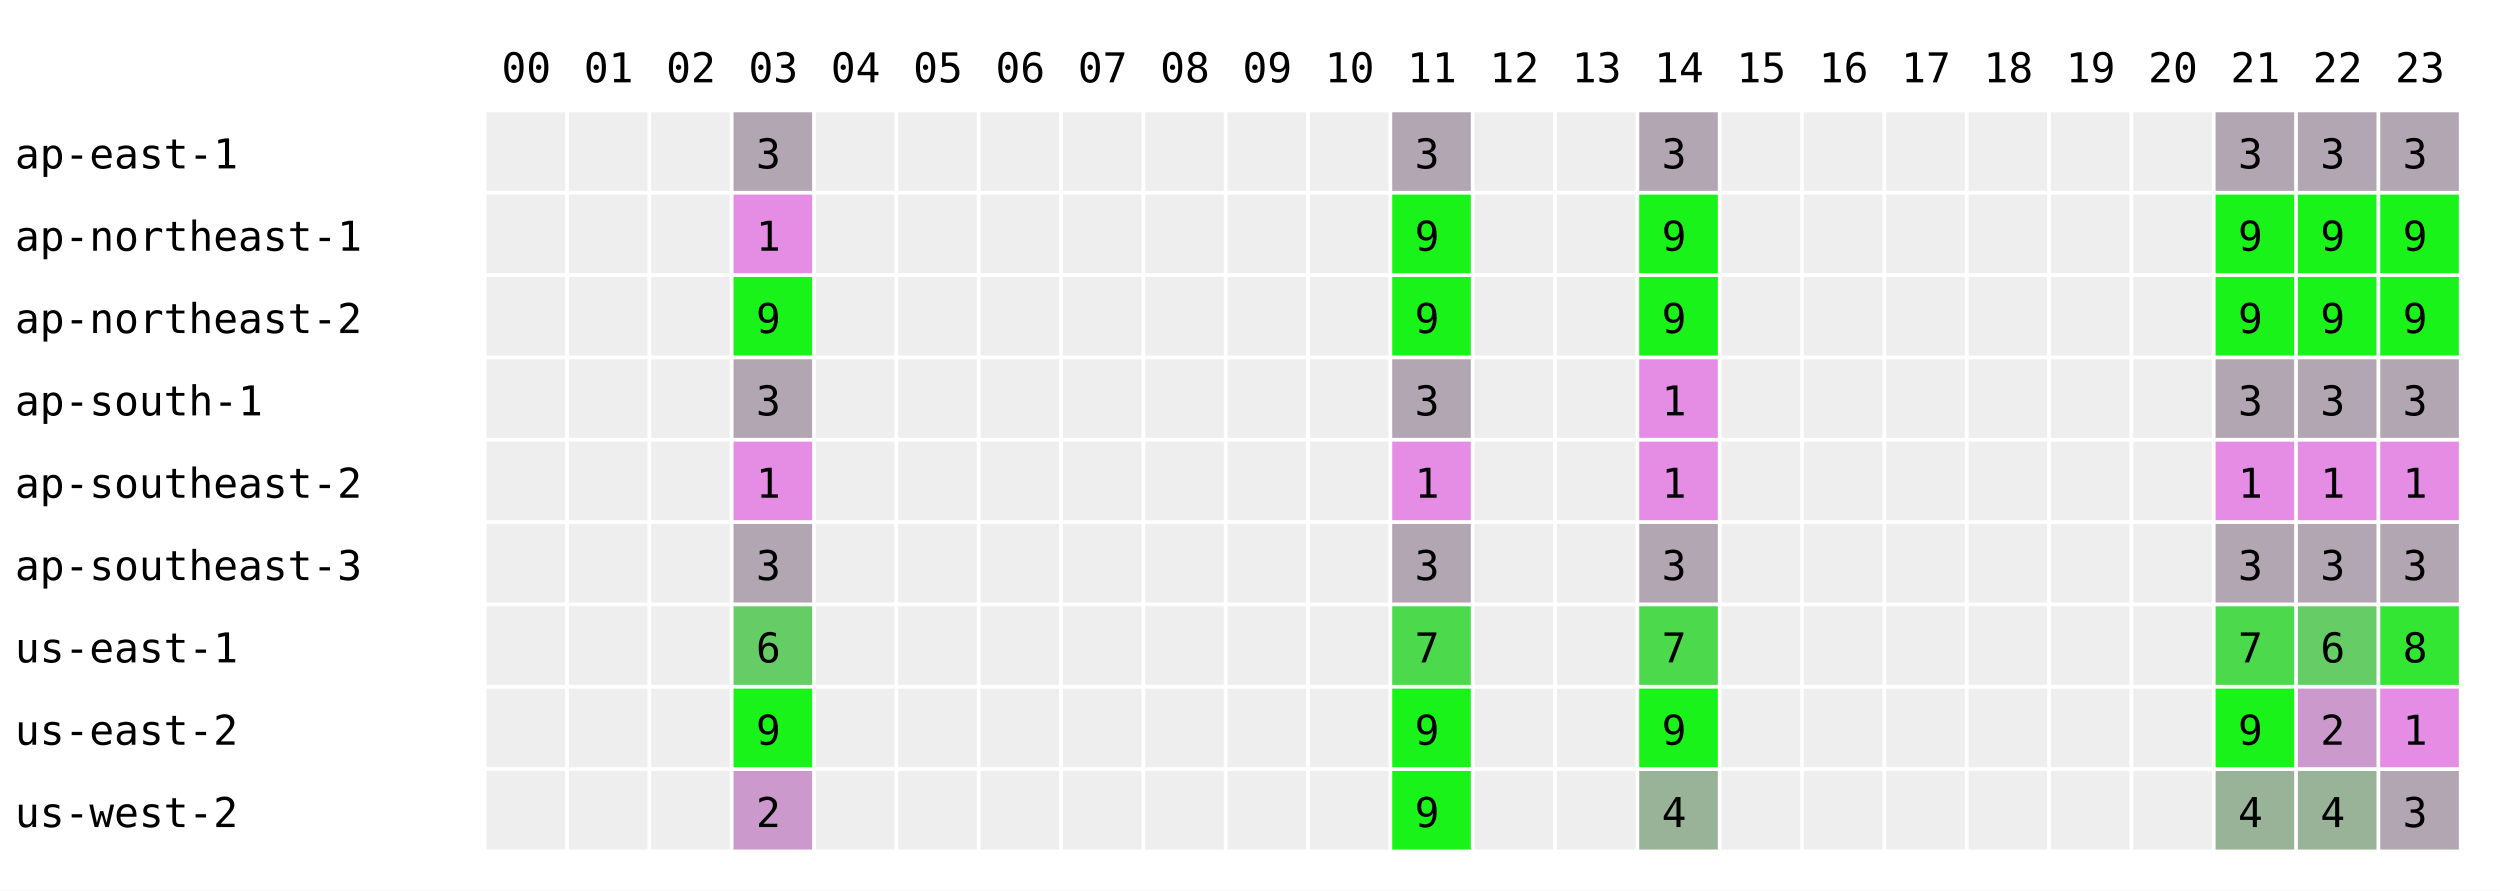
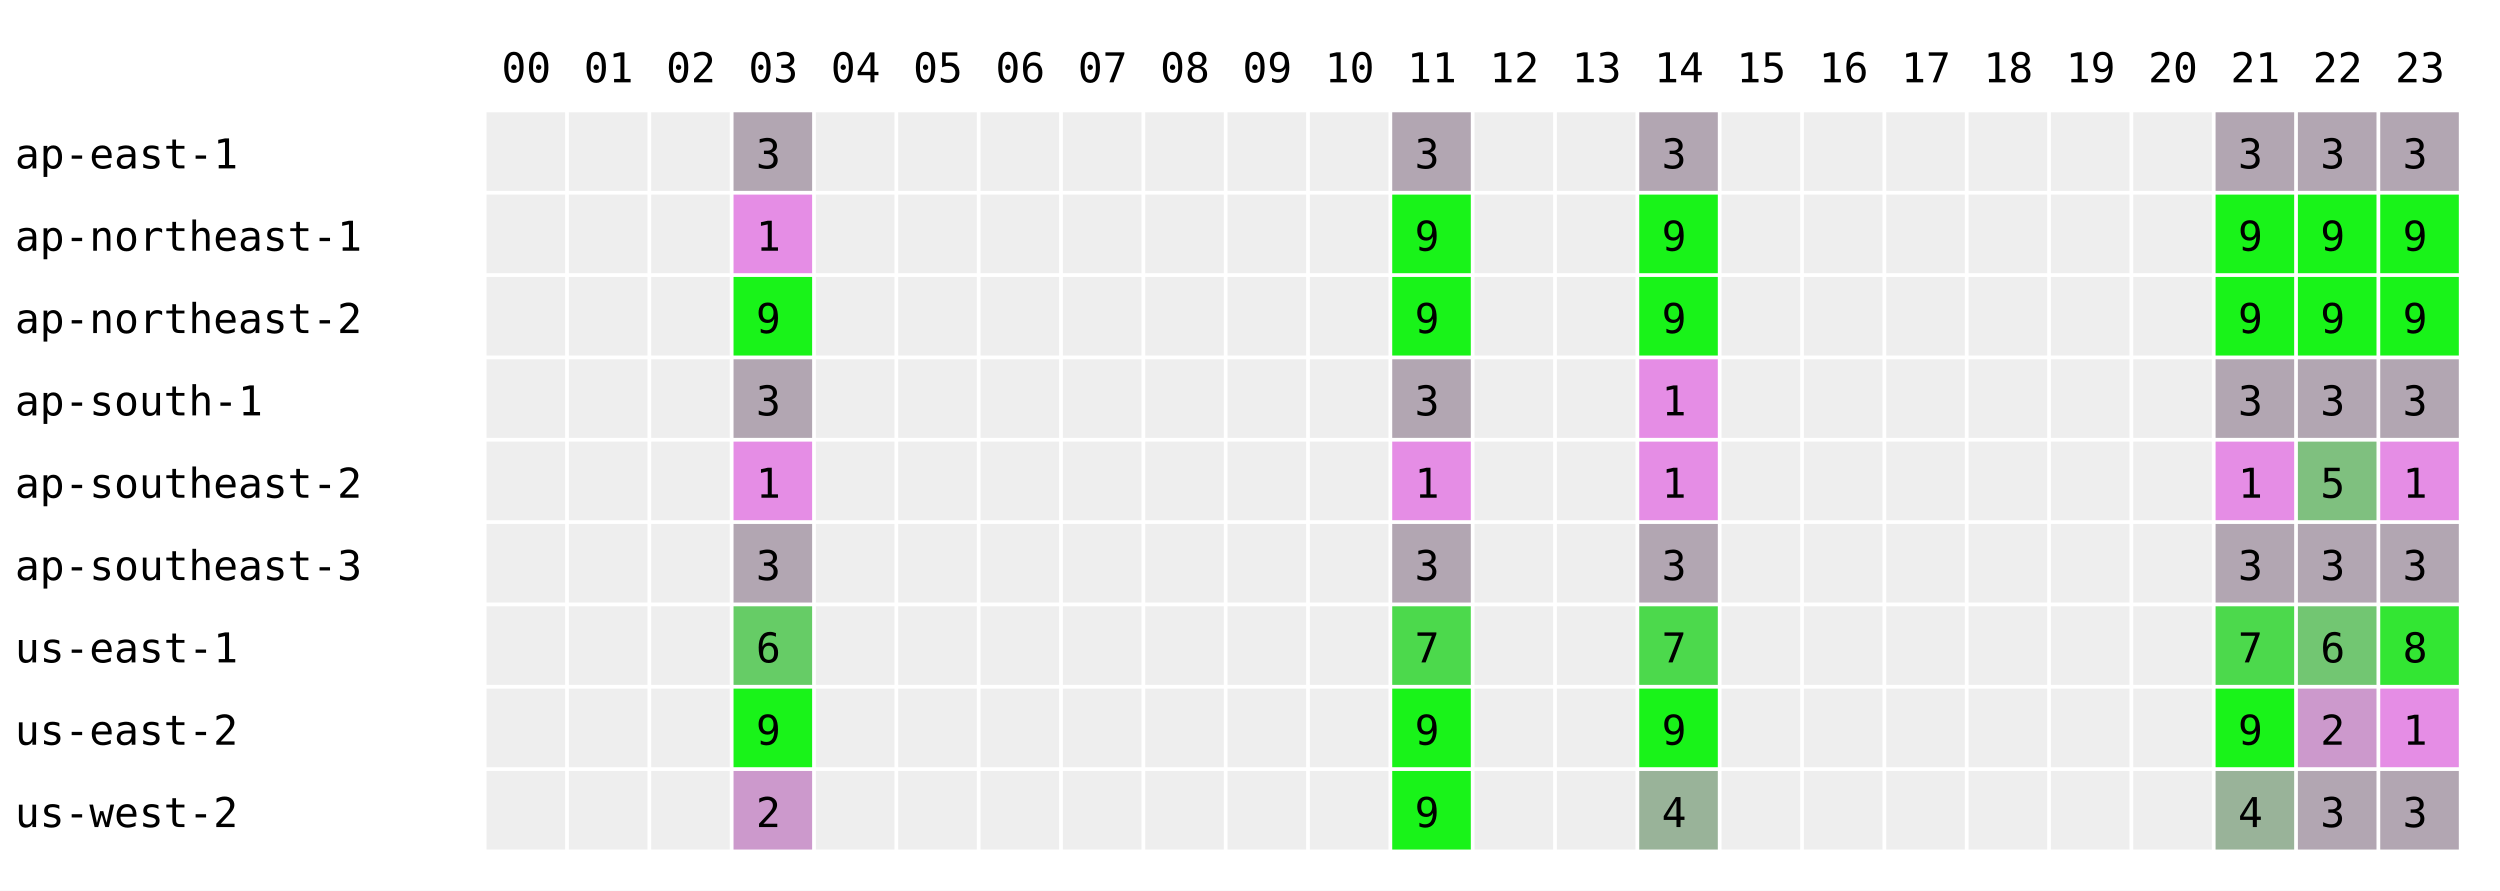
<svg xmlns="http://www.w3.org/2000/svg" width="668" height="238" font-family="monospace" font-size="11">
  <rect width="668" height="238" fill="white" />
  <text x="134" y="22">00</text>
  <text x="156" y="22">01</text>
  <text x="178" y="22">02</text>
  <text x="200" y="22">03</text>
  <text x="222" y="22">04</text>
  <text x="244" y="22">05</text>
  <text x="266" y="22">06</text>
  <text x="288" y="22">07</text>
  <text x="310" y="22">08</text>
  <text x="332" y="22">09</text>
  <text x="354" y="22">10</text>
  <text x="376" y="22">11</text>
  <text x="398" y="22">12</text>
  <text x="420" y="22">13</text>
  <text x="442" y="22">14</text>
  <text x="464" y="22">15</text>
  <text x="486" y="22">16</text>
  <text x="508" y="22">17</text>
  <text x="530" y="22">18</text>
  <text x="552" y="22">19</text>
  <text x="574" y="22">20</text>
  <text x="596" y="22">21</text>
  <text x="618" y="22">22</text>
  <text x="640" y="22">23</text>
  <text x="4" y="45">ap-east-1</text>
  <rect x="130" y="30" width="21" height="21" fill="#eeeeee" />
  <rect x="152" y="30" width="21" height="21" fill="#eeeeee" />
  <rect x="174" y="30" width="21" height="21" fill="#eeeeee" />
  <rect x="196" y="30" width="21" height="21" fill="rgb(178,166,178)" />
  <text x="202" y="45">3</text>
  <rect x="218" y="30" width="21" height="21" fill="#eeeeee" />
  <rect x="240" y="30" width="21" height="21" fill="#eeeeee" />
  <rect x="262" y="30" width="21" height="21" fill="#eeeeee" />
  <rect x="284" y="30" width="21" height="21" fill="#eeeeee" />
  <rect x="306" y="30" width="21" height="21" fill="#eeeeee" />
  <rect x="328" y="30" width="21" height="21" fill="#eeeeee" />
  <rect x="350" y="30" width="21" height="21" fill="#eeeeee" />
  <rect x="372" y="30" width="21" height="21" fill="rgb(178,166,178)" />
  <text x="378" y="45">3</text>
  <rect x="394" y="30" width="21" height="21" fill="#eeeeee" />
  <rect x="416" y="30" width="21" height="21" fill="#eeeeee" />
  <rect x="438" y="30" width="21" height="21" fill="rgb(178,166,178)" />
  <text x="444" y="45">3</text>
  <rect x="460" y="30" width="21" height="21" fill="#eeeeee" />
  <rect x="482" y="30" width="21" height="21" fill="#eeeeee" />
  <rect x="504" y="30" width="21" height="21" fill="#eeeeee" />
  <rect x="526" y="30" width="21" height="21" fill="#eeeeee" />
  <rect x="548" y="30" width="21" height="21" fill="#eeeeee" />
  <rect x="570" y="30" width="21" height="21" fill="#eeeeee" />
  <rect x="592" y="30" width="21" height="21" fill="rgb(178,166,178)" />
  <text x="598" y="45">3</text>
  <rect x="614" y="30" width="21" height="21" fill="rgb(178,166,178)" />
  <text x="620" y="45">3</text>
  <rect x="636" y="30" width="21" height="21" fill="rgb(178,166,178)" />
  <text x="642" y="45">3</text>
  <text x="4" y="67">ap-northeast-1</text>
  <rect x="130" y="52" width="21" height="21" fill="#eeeeee" />
  <rect x="152" y="52" width="21" height="21" fill="#eeeeee" />
  <rect x="174" y="52" width="21" height="21" fill="#eeeeee" />
  <rect x="196" y="52" width="21" height="21" fill="rgb(229,141,229)" />
  <text x="202" y="67">1</text>
  <rect x="218" y="52" width="21" height="21" fill="#eeeeee" />
  <rect x="240" y="52" width="21" height="21" fill="#eeeeee" />
  <rect x="262" y="52" width="21" height="21" fill="#eeeeee" />
  <rect x="284" y="52" width="21" height="21" fill="#eeeeee" />
  <rect x="306" y="52" width="21" height="21" fill="#eeeeee" />
  <rect x="328" y="52" width="21" height="21" fill="#eeeeee" />
  <rect x="350" y="52" width="21" height="21" fill="#eeeeee" />
  <rect x="372" y="52" width="21" height="21" fill="rgb(25,243,25)" />
  <text x="378" y="67">9</text>
  <rect x="394" y="52" width="21" height="21" fill="#eeeeee" />
  <rect x="416" y="52" width="21" height="21" fill="#eeeeee" />
  <rect x="438" y="52" width="21" height="21" fill="rgb(25,243,25)" />
  <text x="444" y="67">9</text>
  <rect x="460" y="52" width="21" height="21" fill="#eeeeee" />
  <rect x="482" y="52" width="21" height="21" fill="#eeeeee" />
  <rect x="504" y="52" width="21" height="21" fill="#eeeeee" />
  <rect x="526" y="52" width="21" height="21" fill="#eeeeee" />
  <rect x="548" y="52" width="21" height="21" fill="#eeeeee" />
  <rect x="570" y="52" width="21" height="21" fill="#eeeeee" />
  <rect x="592" y="52" width="21" height="21" fill="rgb(25,243,25)" />
  <text x="598" y="67">9</text>
  <rect x="614" y="52" width="21" height="21" fill="rgb(25,243,25)" />
  <text x="620" y="67">9</text>
  <rect x="636" y="52" width="21" height="21" fill="rgb(25,243,25)" />
  <text x="642" y="67">9</text>
  <text x="4" y="89">ap-northeast-2</text>
  <rect x="130" y="74" width="21" height="21" fill="#eeeeee" />
  <rect x="152" y="74" width="21" height="21" fill="#eeeeee" />
  <rect x="174" y="74" width="21" height="21" fill="#eeeeee" />
  <rect x="196" y="74" width="21" height="21" fill="rgb(25,243,25)" />
  <text x="202" y="89">9</text>
  <rect x="218" y="74" width="21" height="21" fill="#eeeeee" />
  <rect x="240" y="74" width="21" height="21" fill="#eeeeee" />
  <rect x="262" y="74" width="21" height="21" fill="#eeeeee" />
  <rect x="284" y="74" width="21" height="21" fill="#eeeeee" />
  <rect x="306" y="74" width="21" height="21" fill="#eeeeee" />
  <rect x="328" y="74" width="21" height="21" fill="#eeeeee" />
  <rect x="350" y="74" width="21" height="21" fill="#eeeeee" />
  <rect x="372" y="74" width="21" height="21" fill="rgb(25,243,25)" />
  <text x="378" y="89">9</text>
  <rect x="394" y="74" width="21" height="21" fill="#eeeeee" />
  <rect x="416" y="74" width="21" height="21" fill="#eeeeee" />
  <rect x="438" y="74" width="21" height="21" fill="rgb(25,243,25)" />
  <text x="444" y="89">9</text>
  <rect x="460" y="74" width="21" height="21" fill="#eeeeee" />
  <rect x="482" y="74" width="21" height="21" fill="#eeeeee" />
  <rect x="504" y="74" width="21" height="21" fill="#eeeeee" />
  <rect x="526" y="74" width="21" height="21" fill="#eeeeee" />
  <rect x="548" y="74" width="21" height="21" fill="#eeeeee" />
  <rect x="570" y="74" width="21" height="21" fill="#eeeeee" />
  <rect x="592" y="74" width="21" height="21" fill="rgb(25,243,25)" />
  <text x="598" y="89">9</text>
  <rect x="614" y="74" width="21" height="21" fill="rgb(25,243,25)" />
  <text x="620" y="89">9</text>
  <rect x="636" y="74" width="21" height="21" fill="rgb(25,243,25)" />
  <text x="642" y="89">9</text>
  <text x="4" y="111">ap-south-1</text>
  <rect x="130" y="96" width="21" height="21" fill="#eeeeee" />
  <rect x="152" y="96" width="21" height="21" fill="#eeeeee" />
  <rect x="174" y="96" width="21" height="21" fill="#eeeeee" />
  <rect x="196" y="96" width="21" height="21" fill="rgb(178,166,178)" />
  <text x="202" y="111">3</text>
  <rect x="218" y="96" width="21" height="21" fill="#eeeeee" />
  <rect x="240" y="96" width="21" height="21" fill="#eeeeee" />
  <rect x="262" y="96" width="21" height="21" fill="#eeeeee" />
  <rect x="284" y="96" width="21" height="21" fill="#eeeeee" />
  <rect x="306" y="96" width="21" height="21" fill="#eeeeee" />
  <rect x="328" y="96" width="21" height="21" fill="#eeeeee" />
  <rect x="350" y="96" width="21" height="21" fill="#eeeeee" />
  <rect x="372" y="96" width="21" height="21" fill="rgb(178,166,178)" />
  <text x="378" y="111">3</text>
  <rect x="394" y="96" width="21" height="21" fill="#eeeeee" />
  <rect x="416" y="96" width="21" height="21" fill="#eeeeee" />
  <rect x="438" y="96" width="21" height="21" fill="rgb(229,141,229)" />
  <text x="444" y="111">1</text>
  <rect x="460" y="96" width="21" height="21" fill="#eeeeee" />
  <rect x="482" y="96" width="21" height="21" fill="#eeeeee" />
  <rect x="504" y="96" width="21" height="21" fill="#eeeeee" />
  <rect x="526" y="96" width="21" height="21" fill="#eeeeee" />
  <rect x="548" y="96" width="21" height="21" fill="#eeeeee" />
  <rect x="570" y="96" width="21" height="21" fill="#eeeeee" />
  <rect x="592" y="96" width="21" height="21" fill="rgb(178,166,178)" />
  <text x="598" y="111">3</text>
  <rect x="614" y="96" width="21" height="21" fill="rgb(178,166,178)" />
  <text x="620" y="111">3</text>
  <rect x="636" y="96" width="21" height="21" fill="rgb(178,166,178)" />
  <text x="642" y="111">3</text>
  <text x="4" y="133">ap-southeast-2</text>
  <rect x="130" y="118" width="21" height="21" fill="#eeeeee" />
  <rect x="152" y="118" width="21" height="21" fill="#eeeeee" />
  <rect x="174" y="118" width="21" height="21" fill="#eeeeee" />
  <rect x="196" y="118" width="21" height="21" fill="rgb(229,141,229)" />
  <text x="202" y="133">1</text>
  <rect x="218" y="118" width="21" height="21" fill="#eeeeee" />
  <rect x="240" y="118" width="21" height="21" fill="#eeeeee" />
  <rect x="262" y="118" width="21" height="21" fill="#eeeeee" />
  <rect x="284" y="118" width="21" height="21" fill="#eeeeee" />
  <rect x="306" y="118" width="21" height="21" fill="#eeeeee" />
  <rect x="328" y="118" width="21" height="21" fill="#eeeeee" />
  <rect x="350" y="118" width="21" height="21" fill="#eeeeee" />
  <rect x="372" y="118" width="21" height="21" fill="rgb(229,141,229)" />
  <text x="378" y="133">1</text>
  <rect x="394" y="118" width="21" height="21" fill="#eeeeee" />
  <rect x="416" y="118" width="21" height="21" fill="#eeeeee" />
  <rect x="438" y="118" width="21" height="21" fill="rgb(229,141,229)" />
  <text x="444" y="133">1</text>
  <rect x="460" y="118" width="21" height="21" fill="#eeeeee" />
  <rect x="482" y="118" width="21" height="21" fill="#eeeeee" />
  <rect x="504" y="118" width="21" height="21" fill="#eeeeee" />
  <rect x="526" y="118" width="21" height="21" fill="#eeeeee" />
  <rect x="548" y="118" width="21" height="21" fill="#eeeeee" />
  <rect x="570" y="118" width="21" height="21" fill="#eeeeee" />
  <rect x="592" y="118" width="21" height="21" fill="rgb(229,141,229)" />
  <text x="598" y="133">1</text>
-   <rect x="614" y="118" width="21" height="21" fill="rgb(229,141,229)" />
-   <text x="620" y="133">1</text>
+   <rect x="614" y="118" width="21" height="21" fill="rgb(127,192,127)" />
+   <text x="620" y="133">5</text>
  <rect x="636" y="118" width="21" height="21" fill="rgb(229,141,229)" />
  <text x="642" y="133">1</text>
  <text x="4" y="155">ap-southeast-3</text>
  <rect x="130" y="140" width="21" height="21" fill="#eeeeee" />
  <rect x="152" y="140" width="21" height="21" fill="#eeeeee" />
  <rect x="174" y="140" width="21" height="21" fill="#eeeeee" />
  <rect x="196" y="140" width="21" height="21" fill="rgb(178,166,178)" />
  <text x="202" y="155">3</text>
  <rect x="218" y="140" width="21" height="21" fill="#eeeeee" />
  <rect x="240" y="140" width="21" height="21" fill="#eeeeee" />
  <rect x="262" y="140" width="21" height="21" fill="#eeeeee" />
  <rect x="284" y="140" width="21" height="21" fill="#eeeeee" />
  <rect x="306" y="140" width="21" height="21" fill="#eeeeee" />
  <rect x="328" y="140" width="21" height="21" fill="#eeeeee" />
  <rect x="350" y="140" width="21" height="21" fill="#eeeeee" />
  <rect x="372" y="140" width="21" height="21" fill="rgb(178,166,178)" />
  <text x="378" y="155">3</text>
  <rect x="394" y="140" width="21" height="21" fill="#eeeeee" />
  <rect x="416" y="140" width="21" height="21" fill="#eeeeee" />
  <rect x="438" y="140" width="21" height="21" fill="rgb(178,166,178)" />
  <text x="444" y="155">3</text>
  <rect x="460" y="140" width="21" height="21" fill="#eeeeee" />
  <rect x="482" y="140" width="21" height="21" fill="#eeeeee" />
  <rect x="504" y="140" width="21" height="21" fill="#eeeeee" />
  <rect x="526" y="140" width="21" height="21" fill="#eeeeee" />
  <rect x="548" y="140" width="21" height="21" fill="#eeeeee" />
  <rect x="570" y="140" width="21" height="21" fill="#eeeeee" />
  <rect x="592" y="140" width="21" height="21" fill="rgb(178,166,178)" />
  <text x="598" y="155">3</text>
  <rect x="614" y="140" width="21" height="21" fill="rgb(178,166,178)" />
  <text x="620" y="155">3</text>
  <rect x="636" y="140" width="21" height="21" fill="rgb(178,166,178)" />
  <text x="642" y="155">3</text>
  <text x="4" y="177">us-east-1</text>
  <rect x="130" y="162" width="21" height="21" fill="#eeeeee" />
  <rect x="152" y="162" width="21" height="21" fill="#eeeeee" />
  <rect x="174" y="162" width="21" height="21" fill="#eeeeee" />
  <rect x="196" y="162" width="21" height="21" fill="rgb(102,204,102)" />
  <text x="202" y="177">6</text>
  <rect x="218" y="162" width="21" height="21" fill="#eeeeee" />
  <rect x="240" y="162" width="21" height="21" fill="#eeeeee" />
  <rect x="262" y="162" width="21" height="21" fill="#eeeeee" />
  <rect x="284" y="162" width="21" height="21" fill="#eeeeee" />
  <rect x="306" y="162" width="21" height="21" fill="#eeeeee" />
  <rect x="328" y="162" width="21" height="21" fill="#eeeeee" />
  <rect x="350" y="162" width="21" height="21" fill="#eeeeee" />
  <rect x="372" y="162" width="21" height="21" fill="rgb(76,217,76)" />
  <text x="378" y="177">7</text>
  <rect x="394" y="162" width="21" height="21" fill="#eeeeee" />
  <rect x="416" y="162" width="21" height="21" fill="#eeeeee" />
  <rect x="438" y="162" width="21" height="21" fill="rgb(76,217,76)" />
  <text x="444" y="177">7</text>
  <rect x="460" y="162" width="21" height="21" fill="#eeeeee" />
  <rect x="482" y="162" width="21" height="21" fill="#eeeeee" />
  <rect x="504" y="162" width="21" height="21" fill="#eeeeee" />
  <rect x="526" y="162" width="21" height="21" fill="#eeeeee" />
  <rect x="548" y="162" width="21" height="21" fill="#eeeeee" />
  <rect x="570" y="162" width="21" height="21" fill="#eeeeee" />
  <rect x="592" y="162" width="21" height="21" fill="rgb(76,217,76)" />
  <text x="598" y="177">7</text>
-   <rect x="614" y="162" width="21" height="21" fill="rgb(102,204,102)" />
+   <rect x="614" y="162" width="21" height="21" fill="rgb(114,198,114)" />
  <text x="620" y="177">6</text>
  <rect x="636" y="162" width="21" height="21" fill="rgb(51,230,51)" />
  <text x="642" y="177">8</text>
  <text x="4" y="199">us-east-2</text>
  <rect x="130" y="184" width="21" height="21" fill="#eeeeee" />
  <rect x="152" y="184" width="21" height="21" fill="#eeeeee" />
  <rect x="174" y="184" width="21" height="21" fill="#eeeeee" />
  <rect x="196" y="184" width="21" height="21" fill="rgb(25,243,25)" />
  <text x="202" y="199">9</text>
  <rect x="218" y="184" width="21" height="21" fill="#eeeeee" />
  <rect x="240" y="184" width="21" height="21" fill="#eeeeee" />
  <rect x="262" y="184" width="21" height="21" fill="#eeeeee" />
  <rect x="284" y="184" width="21" height="21" fill="#eeeeee" />
  <rect x="306" y="184" width="21" height="21" fill="#eeeeee" />
  <rect x="328" y="184" width="21" height="21" fill="#eeeeee" />
  <rect x="350" y="184" width="21" height="21" fill="#eeeeee" />
  <rect x="372" y="184" width="21" height="21" fill="rgb(25,243,25)" />
  <text x="378" y="199">9</text>
  <rect x="394" y="184" width="21" height="21" fill="#eeeeee" />
  <rect x="416" y="184" width="21" height="21" fill="#eeeeee" />
  <rect x="438" y="184" width="21" height="21" fill="rgb(25,243,25)" />
  <text x="444" y="199">9</text>
  <rect x="460" y="184" width="21" height="21" fill="#eeeeee" />
  <rect x="482" y="184" width="21" height="21" fill="#eeeeee" />
  <rect x="504" y="184" width="21" height="21" fill="#eeeeee" />
  <rect x="526" y="184" width="21" height="21" fill="#eeeeee" />
  <rect x="548" y="184" width="21" height="21" fill="#eeeeee" />
  <rect x="570" y="184" width="21" height="21" fill="#eeeeee" />
  <rect x="592" y="184" width="21" height="21" fill="rgb(25,243,25)" />
  <text x="598" y="199">9</text>
  <rect x="614" y="184" width="21" height="21" fill="rgb(204,153,204)" />
  <text x="620" y="199">2</text>
  <rect x="636" y="184" width="21" height="21" fill="rgb(229,141,229)" />
  <text x="642" y="199">1</text>
  <text x="4" y="221">us-west-2</text>
  <rect x="130" y="206" width="21" height="21" fill="#eeeeee" />
  <rect x="152" y="206" width="21" height="21" fill="#eeeeee" />
  <rect x="174" y="206" width="21" height="21" fill="#eeeeee" />
  <rect x="196" y="206" width="21" height="21" fill="rgb(204,153,204)" />
  <text x="202" y="221">2</text>
  <rect x="218" y="206" width="21" height="21" fill="#eeeeee" />
  <rect x="240" y="206" width="21" height="21" fill="#eeeeee" />
  <rect x="262" y="206" width="21" height="21" fill="#eeeeee" />
  <rect x="284" y="206" width="21" height="21" fill="#eeeeee" />
  <rect x="306" y="206" width="21" height="21" fill="#eeeeee" />
  <rect x="328" y="206" width="21" height="21" fill="#eeeeee" />
  <rect x="350" y="206" width="21" height="21" fill="#eeeeee" />
  <rect x="372" y="206" width="21" height="21" fill="rgb(25,243,25)" />
  <text x="378" y="221">9</text>
  <rect x="394" y="206" width="21" height="21" fill="#eeeeee" />
  <rect x="416" y="206" width="21" height="21" fill="#eeeeee" />
  <rect x="438" y="206" width="21" height="21" fill="rgb(153,179,153)" />
  <text x="444" y="221">4</text>
  <rect x="460" y="206" width="21" height="21" fill="#eeeeee" />
  <rect x="482" y="206" width="21" height="21" fill="#eeeeee" />
  <rect x="504" y="206" width="21" height="21" fill="#eeeeee" />
  <rect x="526" y="206" width="21" height="21" fill="#eeeeee" />
  <rect x="548" y="206" width="21" height="21" fill="#eeeeee" />
  <rect x="570" y="206" width="21" height="21" fill="#eeeeee" />
  <rect x="592" y="206" width="21" height="21" fill="rgb(153,179,153)" />
  <text x="598" y="221">4</text>
-   <rect x="614" y="206" width="21" height="21" fill="rgb(153,179,153)" />
-   <text x="620" y="221">4</text>
+   <rect x="614" y="206" width="21" height="21" fill="rgb(178,166,178)" />
+   <text x="620" y="221">3</text>
  <rect x="636" y="206" width="21" height="21" fill="rgb(178,166,178)" />
  <text x="642" y="221">3</text>
</svg>
